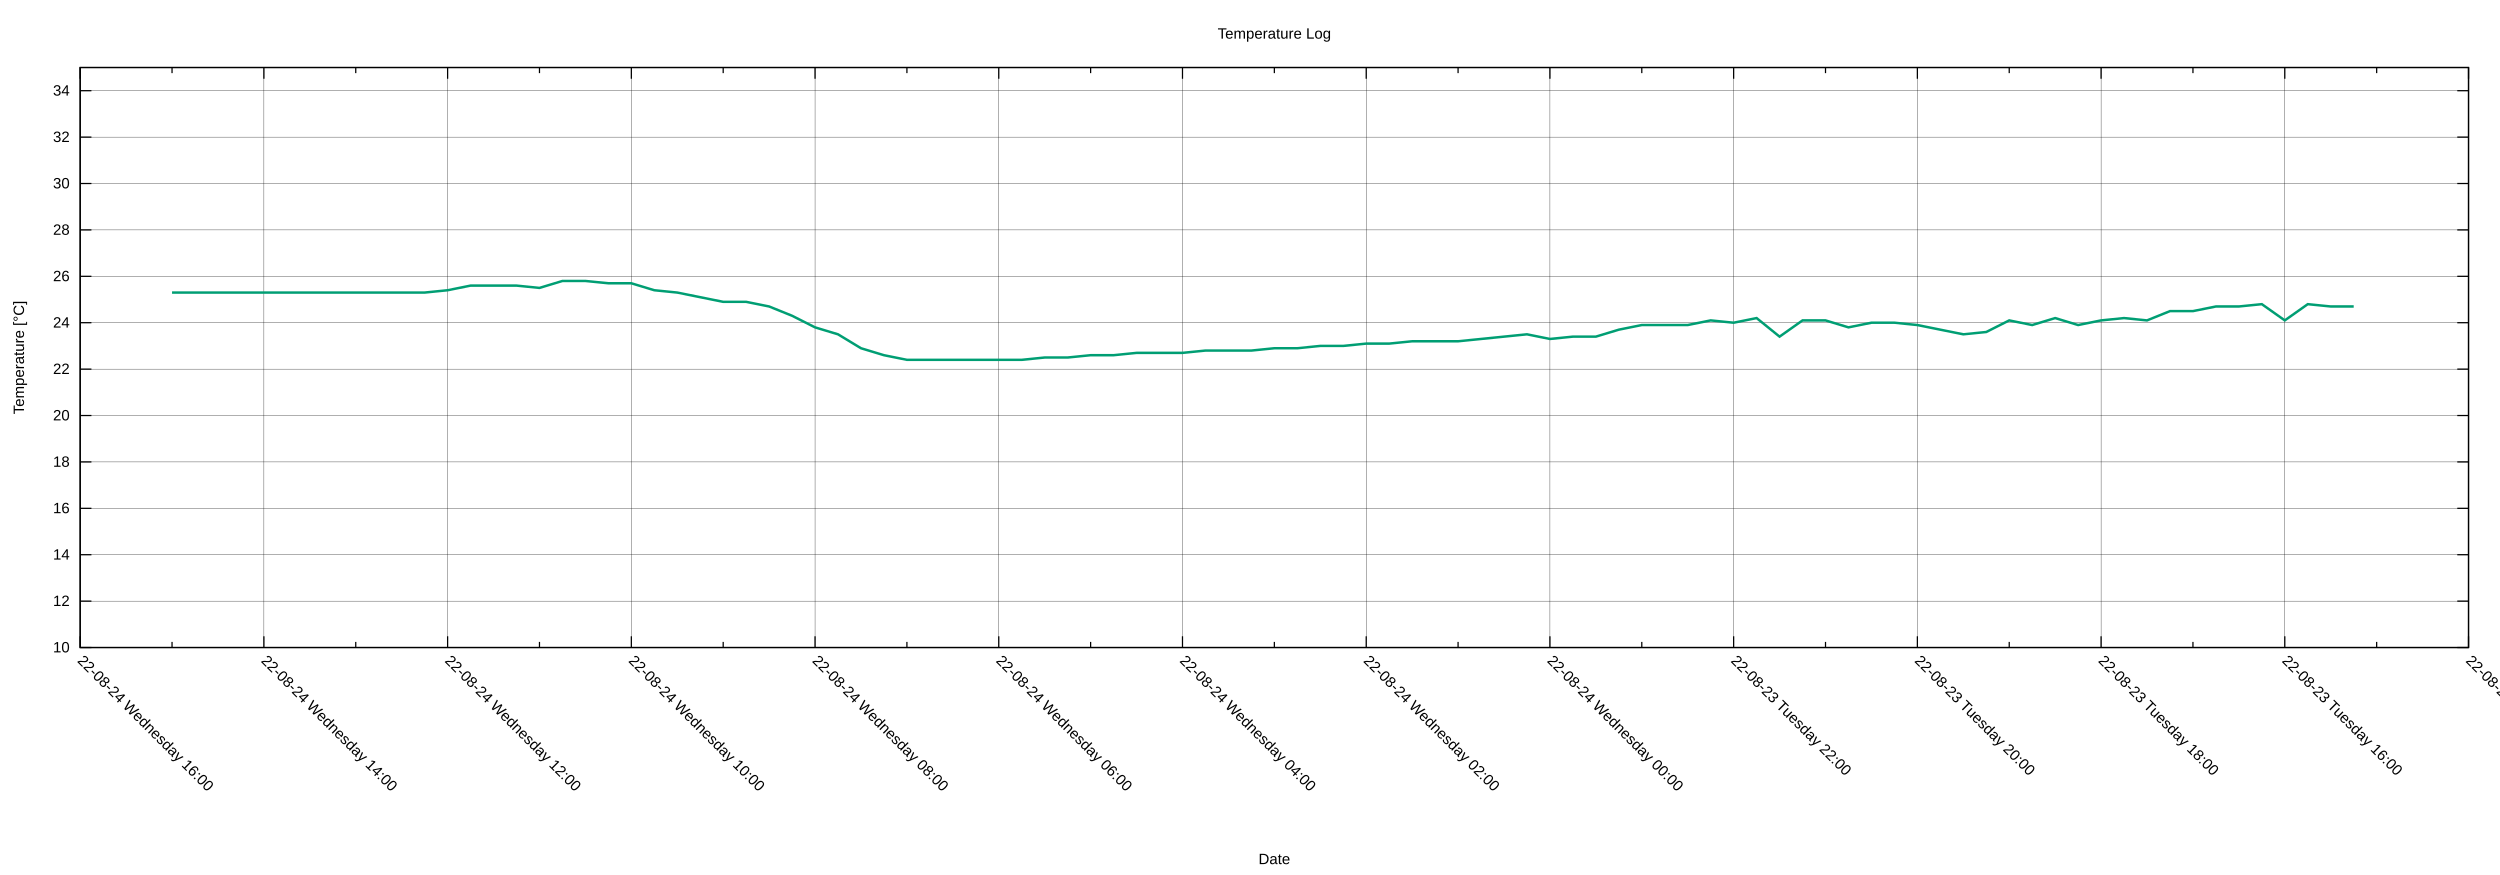
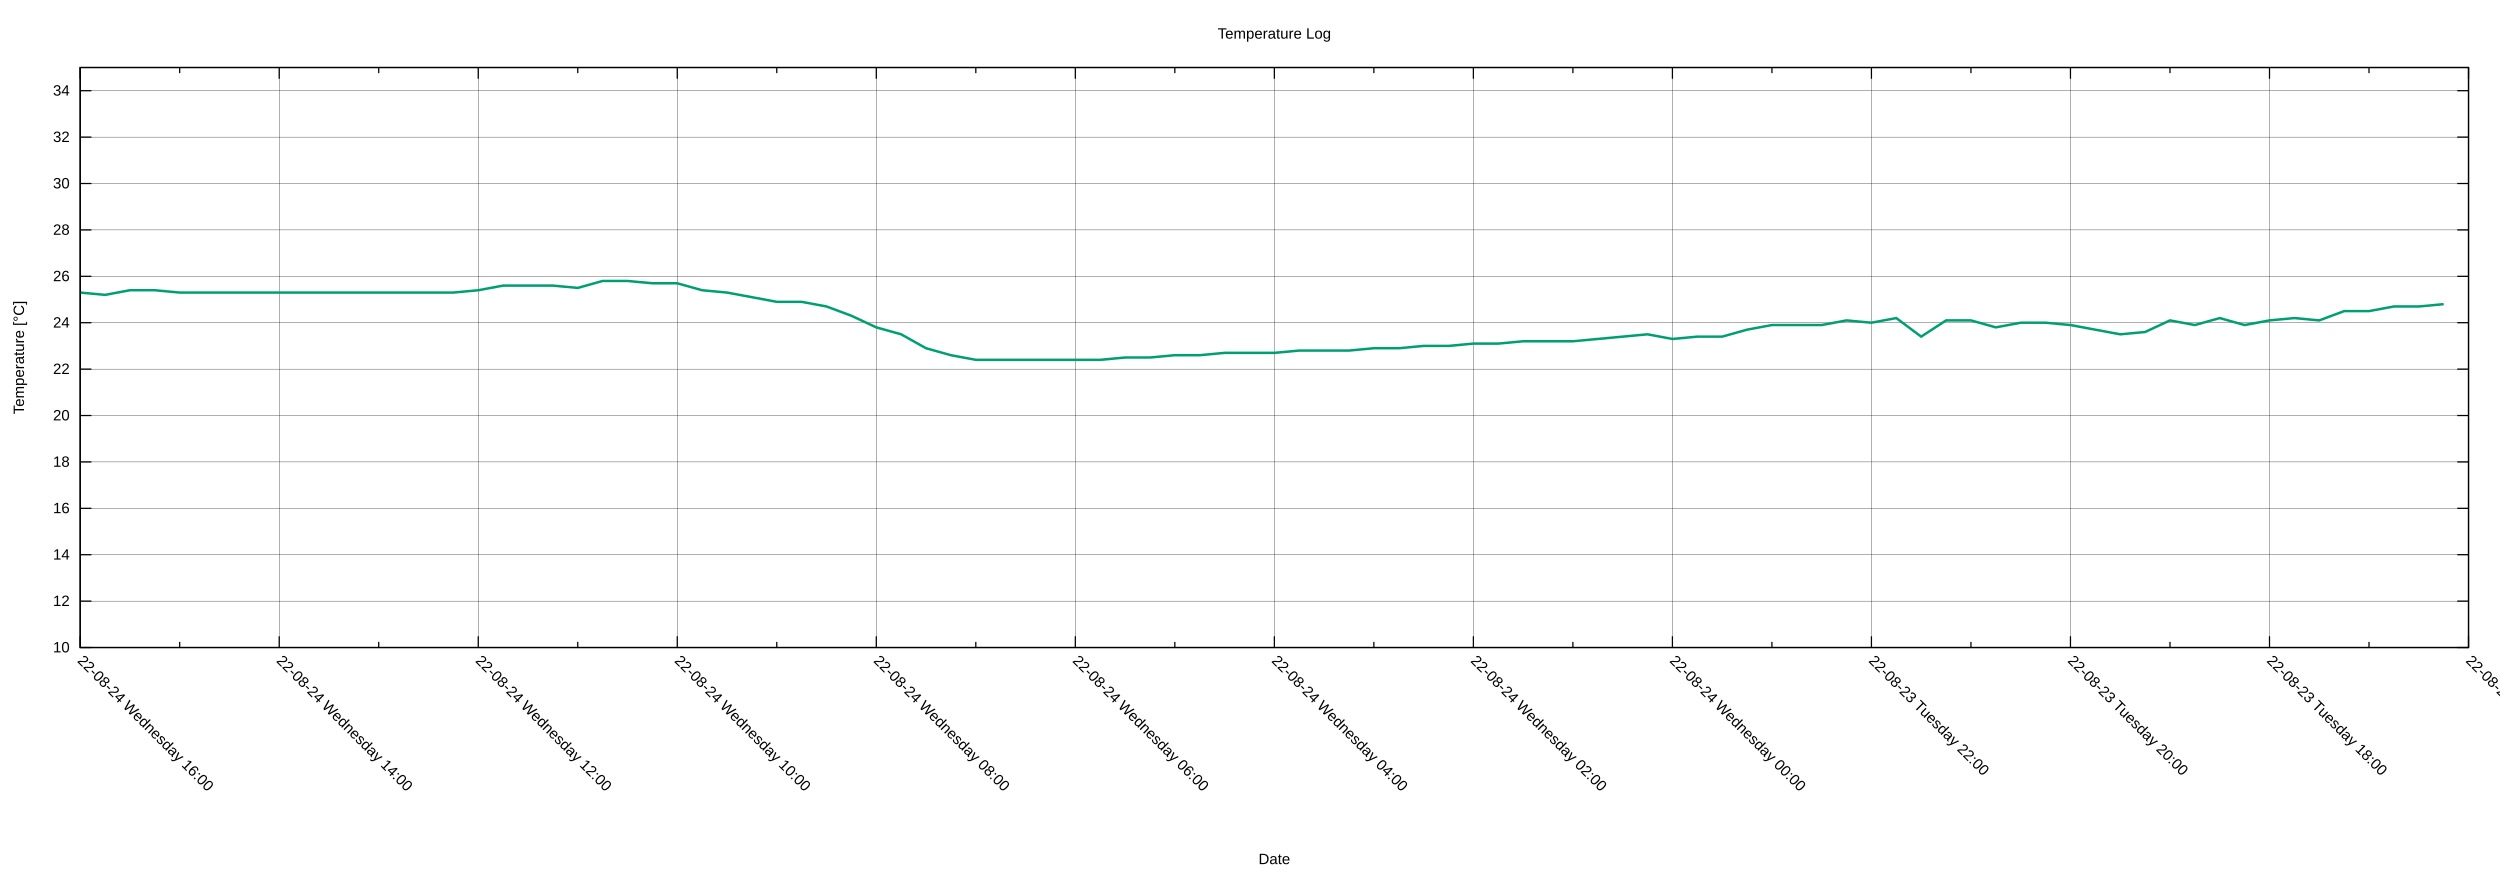
<svg xmlns="http://www.w3.org/2000/svg" xmlns:xlink="http://www.w3.org/1999/xlink" width="2000" height="700" viewBox="0 0 2000 700">
  <g id="gnuplot_canvas">
    <rect x="0" y="0" width="2000" height="700" fill="none" />
    <defs>
      <circle id="gpDot" r="0.5" stroke-width="0.5" stroke="currentColor" />
      <path id="gpPt0" stroke-width="0.222" stroke="currentColor" d="M-1,0 h2 M0,-1 v2" />
      <path id="gpPt1" stroke-width="0.222" stroke="currentColor" d="M-1,-1 L1,1 M1,-1 L-1,1" />
      <path id="gpPt2" stroke-width="0.222" stroke="currentColor" d="M-1,0 L1,0 M0,-1 L0,1 M-1,-1 L1,1 M-1,1 L1,-1" />
      <rect id="gpPt3" stroke-width="0.222" stroke="currentColor" x="-1" y="-1" width="2" height="2" />
      <rect id="gpPt4" stroke-width="0.222" stroke="currentColor" fill="currentColor" x="-1" y="-1" width="2" height="2" />
      <circle id="gpPt5" stroke-width="0.222" stroke="currentColor" cx="0" cy="0" r="1" />
      <use xlink:href="#gpPt5" id="gpPt6" fill="currentColor" stroke="none" />
      <path id="gpPt7" stroke-width="0.222" stroke="currentColor" d="M0,-1.33 L-1.33,0.67 L1.33,0.67 z" />
      <use xlink:href="#gpPt7" id="gpPt8" fill="currentColor" stroke="none" />
      <use xlink:href="#gpPt7" id="gpPt9" stroke="currentColor" transform="rotate(180)" />
      <use xlink:href="#gpPt9" id="gpPt10" fill="currentColor" stroke="none" />
      <use xlink:href="#gpPt3" id="gpPt11" stroke="currentColor" transform="rotate(45)" />
      <use xlink:href="#gpPt11" id="gpPt12" fill="currentColor" stroke="none" />
      <path id="gpPt13" stroke-width="0.222" stroke="currentColor" d="M0,1.330 L1.265,0.411 L0.782,-1.067 L-0.782,-1.076 L-1.265,0.411 z" />
      <use xlink:href="#gpPt13" id="gpPt14" fill="currentColor" stroke="none" />
      <filter id="textbox" filterUnits="objectBoundingBox" x="0" y="0" height="1" width="1">
        <feFlood flood-color="white" flood-opacity="1" result="bgnd" />
        <feComposite in="SourceGraphic" in2="bgnd" operator="atop" />
      </filter>
      <filter id="greybox" filterUnits="objectBoundingBox" x="0" y="0" height="1" width="1">
        <feFlood flood-color="lightgrey" flood-opacity="1" result="grey" />
        <feComposite in="SourceGraphic" in2="grey" operator="atop" />
      </filter>
    </defs>
    <g fill="none" color="white" stroke="currentColor" stroke-width="1.00" stroke-linecap="butt" stroke-linejoin="miter">
</g>
    <g fill="none" color="black" stroke="currentColor" stroke-width="1.00" stroke-linecap="butt" stroke-linejoin="miter">
</g>
    <g fill="none" color="black" stroke="black" stroke-width="0.25" stroke-linecap="butt" stroke-linejoin="miter">
</g>
    <g fill="none" color="black" stroke="currentColor" stroke-width="0.25" stroke-linecap="butt" stroke-linejoin="miter">
      <path stroke="black" class="gridline" d="M64.14,518.02 L1974.82,518.02  " />
    </g>
    <g fill="none" color="black" stroke="black" stroke-width="1.00" stroke-linecap="butt" stroke-linejoin="miter">
</g>
    <g fill="none" color="black" stroke="currentColor" stroke-width="1.00" stroke-linecap="butt" stroke-linejoin="miter">
      <path stroke="black" d="M64.14,518.02 L73.14,518.02 M1974.82,518.02 L1965.82,518.02  " />
      <g transform="translate(55.75,521.92)" stroke="none" fill="black" font-family="Arial" font-size="12.00" text-anchor="end">
        <text>
          <tspan font-family="Arial"> 10</tspan>
        </text>
      </g>
    </g>
    <g fill="none" color="black" stroke="currentColor" stroke-width="1.00" stroke-linecap="butt" stroke-linejoin="miter">
</g>
    <g fill="none" color="black" stroke="black" stroke-width="0.25" stroke-linecap="butt" stroke-linejoin="miter">
</g>
    <g fill="none" color="black" stroke="currentColor" stroke-width="0.25" stroke-linecap="butt" stroke-linejoin="miter">
      <path stroke="black" class="gridline" d="M64.14,480.90 L1974.82,480.90  " />
    </g>
    <g fill="none" color="black" stroke="black" stroke-width="1.00" stroke-linecap="butt" stroke-linejoin="miter">
</g>
    <g fill="none" color="black" stroke="currentColor" stroke-width="1.00" stroke-linecap="butt" stroke-linejoin="miter">
      <path stroke="black" d="M64.14,480.90 L73.14,480.90 M1974.82,480.90 L1965.82,480.90  " />
      <g transform="translate(55.75,484.80)" stroke="none" fill="black" font-family="Arial" font-size="12.00" text-anchor="end">
        <text>
          <tspan font-family="Arial"> 12</tspan>
        </text>
      </g>
    </g>
    <g fill="none" color="black" stroke="currentColor" stroke-width="1.00" stroke-linecap="butt" stroke-linejoin="miter">
</g>
    <g fill="none" color="black" stroke="black" stroke-width="0.25" stroke-linecap="butt" stroke-linejoin="miter">
</g>
    <g fill="none" color="black" stroke="currentColor" stroke-width="0.25" stroke-linecap="butt" stroke-linejoin="miter">
      <path stroke="black" class="gridline" d="M64.14,443.78 L1974.82,443.78  " />
    </g>
    <g fill="none" color="black" stroke="black" stroke-width="1.00" stroke-linecap="butt" stroke-linejoin="miter">
</g>
    <g fill="none" color="black" stroke="currentColor" stroke-width="1.00" stroke-linecap="butt" stroke-linejoin="miter">
      <path stroke="black" d="M64.14,443.78 L73.14,443.78 M1974.82,443.78 L1965.82,443.78  " />
      <g transform="translate(55.75,447.68)" stroke="none" fill="black" font-family="Arial" font-size="12.00" text-anchor="end">
        <text>
          <tspan font-family="Arial"> 14</tspan>
        </text>
      </g>
    </g>
    <g fill="none" color="black" stroke="currentColor" stroke-width="1.00" stroke-linecap="butt" stroke-linejoin="miter">
</g>
    <g fill="none" color="black" stroke="black" stroke-width="0.25" stroke-linecap="butt" stroke-linejoin="miter">
</g>
    <g fill="none" color="black" stroke="currentColor" stroke-width="0.25" stroke-linecap="butt" stroke-linejoin="miter">
      <path stroke="black" class="gridline" d="M64.14,406.66 L1974.82,406.66  " />
    </g>
    <g fill="none" color="black" stroke="black" stroke-width="1.00" stroke-linecap="butt" stroke-linejoin="miter">
</g>
    <g fill="none" color="black" stroke="currentColor" stroke-width="1.00" stroke-linecap="butt" stroke-linejoin="miter">
      <path stroke="black" d="M64.14,406.66 L73.14,406.66 M1974.82,406.66 L1965.82,406.66  " />
      <g transform="translate(55.75,410.56)" stroke="none" fill="black" font-family="Arial" font-size="12.00" text-anchor="end">
        <text>
          <tspan font-family="Arial"> 16</tspan>
        </text>
      </g>
    </g>
    <g fill="none" color="black" stroke="currentColor" stroke-width="1.00" stroke-linecap="butt" stroke-linejoin="miter">
</g>
    <g fill="none" color="black" stroke="black" stroke-width="0.25" stroke-linecap="butt" stroke-linejoin="miter">
</g>
    <g fill="none" color="black" stroke="currentColor" stroke-width="0.25" stroke-linecap="butt" stroke-linejoin="miter">
      <path stroke="black" class="gridline" d="M64.14,369.54 L1974.82,369.54  " />
    </g>
    <g fill="none" color="black" stroke="black" stroke-width="1.00" stroke-linecap="butt" stroke-linejoin="miter">
</g>
    <g fill="none" color="black" stroke="currentColor" stroke-width="1.00" stroke-linecap="butt" stroke-linejoin="miter">
      <path stroke="black" d="M64.14,369.54 L73.14,369.54 M1974.82,369.54 L1965.82,369.54  " />
      <g transform="translate(55.75,373.44)" stroke="none" fill="black" font-family="Arial" font-size="12.00" text-anchor="end">
        <text>
          <tspan font-family="Arial"> 18</tspan>
        </text>
      </g>
    </g>
    <g fill="none" color="black" stroke="currentColor" stroke-width="1.00" stroke-linecap="butt" stroke-linejoin="miter">
</g>
    <g fill="none" color="black" stroke="black" stroke-width="0.25" stroke-linecap="butt" stroke-linejoin="miter">
</g>
    <g fill="none" color="black" stroke="currentColor" stroke-width="0.25" stroke-linecap="butt" stroke-linejoin="miter">
      <path stroke="black" class="gridline" d="M64.14,332.42 L1974.82,332.42  " />
    </g>
    <g fill="none" color="black" stroke="black" stroke-width="1.00" stroke-linecap="butt" stroke-linejoin="miter">
</g>
    <g fill="none" color="black" stroke="currentColor" stroke-width="1.00" stroke-linecap="butt" stroke-linejoin="miter">
      <path stroke="black" d="M64.14,332.42 L73.14,332.42 M1974.82,332.42 L1965.82,332.42  " />
      <g transform="translate(55.75,336.32)" stroke="none" fill="black" font-family="Arial" font-size="12.00" text-anchor="end">
        <text>
          <tspan font-family="Arial"> 20</tspan>
        </text>
      </g>
    </g>
    <g fill="none" color="black" stroke="currentColor" stroke-width="1.00" stroke-linecap="butt" stroke-linejoin="miter">
</g>
    <g fill="none" color="black" stroke="black" stroke-width="0.25" stroke-linecap="butt" stroke-linejoin="miter">
</g>
    <g fill="none" color="black" stroke="currentColor" stroke-width="0.25" stroke-linecap="butt" stroke-linejoin="miter">
      <path stroke="black" class="gridline" d="M64.14,295.30 L1974.82,295.30  " />
    </g>
    <g fill="none" color="black" stroke="black" stroke-width="1.00" stroke-linecap="butt" stroke-linejoin="miter">
</g>
    <g fill="none" color="black" stroke="currentColor" stroke-width="1.00" stroke-linecap="butt" stroke-linejoin="miter">
      <path stroke="black" d="M64.14,295.30 L73.14,295.30 M1974.82,295.30 L1965.82,295.30  " />
      <g transform="translate(55.75,299.20)" stroke="none" fill="black" font-family="Arial" font-size="12.00" text-anchor="end">
        <text>
          <tspan font-family="Arial"> 22</tspan>
        </text>
      </g>
    </g>
    <g fill="none" color="black" stroke="currentColor" stroke-width="1.00" stroke-linecap="butt" stroke-linejoin="miter">
</g>
    <g fill="none" color="black" stroke="black" stroke-width="0.25" stroke-linecap="butt" stroke-linejoin="miter">
</g>
    <g fill="none" color="black" stroke="currentColor" stroke-width="0.25" stroke-linecap="butt" stroke-linejoin="miter">
      <path stroke="black" class="gridline" d="M64.14,258.17 L1974.82,258.17  " />
    </g>
    <g fill="none" color="black" stroke="black" stroke-width="1.00" stroke-linecap="butt" stroke-linejoin="miter">
</g>
    <g fill="none" color="black" stroke="currentColor" stroke-width="1.00" stroke-linecap="butt" stroke-linejoin="miter">
      <path stroke="black" d="M64.14,258.17 L73.14,258.17 M1974.82,258.17 L1965.82,258.17  " />
      <g transform="translate(55.75,262.07)" stroke="none" fill="black" font-family="Arial" font-size="12.00" text-anchor="end">
        <text>
          <tspan font-family="Arial"> 24</tspan>
        </text>
      </g>
    </g>
    <g fill="none" color="black" stroke="currentColor" stroke-width="1.00" stroke-linecap="butt" stroke-linejoin="miter">
</g>
    <g fill="none" color="black" stroke="black" stroke-width="0.25" stroke-linecap="butt" stroke-linejoin="miter">
</g>
    <g fill="none" color="black" stroke="currentColor" stroke-width="0.25" stroke-linecap="butt" stroke-linejoin="miter">
      <path stroke="black" class="gridline" d="M64.14,221.05 L1974.82,221.05  " />
    </g>
    <g fill="none" color="black" stroke="black" stroke-width="1.00" stroke-linecap="butt" stroke-linejoin="miter">
</g>
    <g fill="none" color="black" stroke="currentColor" stroke-width="1.00" stroke-linecap="butt" stroke-linejoin="miter">
      <path stroke="black" d="M64.14,221.05 L73.14,221.05 M1974.82,221.05 L1965.82,221.05  " />
      <g transform="translate(55.75,224.95)" stroke="none" fill="black" font-family="Arial" font-size="12.00" text-anchor="end">
        <text>
          <tspan font-family="Arial"> 26</tspan>
        </text>
      </g>
    </g>
    <g fill="none" color="black" stroke="currentColor" stroke-width="1.00" stroke-linecap="butt" stroke-linejoin="miter">
</g>
    <g fill="none" color="black" stroke="black" stroke-width="0.25" stroke-linecap="butt" stroke-linejoin="miter">
</g>
    <g fill="none" color="black" stroke="currentColor" stroke-width="0.25" stroke-linecap="butt" stroke-linejoin="miter">
      <path stroke="black" class="gridline" d="M64.14,183.93 L1974.82,183.93  " />
    </g>
    <g fill="none" color="black" stroke="black" stroke-width="1.00" stroke-linecap="butt" stroke-linejoin="miter">
</g>
    <g fill="none" color="black" stroke="currentColor" stroke-width="1.00" stroke-linecap="butt" stroke-linejoin="miter">
      <path stroke="black" d="M64.14,183.93 L73.14,183.93 M1974.82,183.93 L1965.82,183.93  " />
      <g transform="translate(55.75,187.83)" stroke="none" fill="black" font-family="Arial" font-size="12.00" text-anchor="end">
        <text>
          <tspan font-family="Arial"> 28</tspan>
        </text>
      </g>
    </g>
    <g fill="none" color="black" stroke="currentColor" stroke-width="1.00" stroke-linecap="butt" stroke-linejoin="miter">
</g>
    <g fill="none" color="black" stroke="black" stroke-width="0.25" stroke-linecap="butt" stroke-linejoin="miter">
</g>
    <g fill="none" color="black" stroke="currentColor" stroke-width="0.25" stroke-linecap="butt" stroke-linejoin="miter">
      <path stroke="black" class="gridline" d="M64.14,146.81 L1974.82,146.81  " />
    </g>
    <g fill="none" color="black" stroke="black" stroke-width="1.00" stroke-linecap="butt" stroke-linejoin="miter">
</g>
    <g fill="none" color="black" stroke="currentColor" stroke-width="1.00" stroke-linecap="butt" stroke-linejoin="miter">
      <path stroke="black" d="M64.14,146.81 L73.14,146.81 M1974.82,146.81 L1965.82,146.81  " />
      <g transform="translate(55.75,150.71)" stroke="none" fill="black" font-family="Arial" font-size="12.00" text-anchor="end">
        <text>
          <tspan font-family="Arial"> 30</tspan>
        </text>
      </g>
    </g>
    <g fill="none" color="black" stroke="currentColor" stroke-width="1.00" stroke-linecap="butt" stroke-linejoin="miter">
</g>
    <g fill="none" color="black" stroke="black" stroke-width="0.25" stroke-linecap="butt" stroke-linejoin="miter">
</g>
    <g fill="none" color="black" stroke="currentColor" stroke-width="0.25" stroke-linecap="butt" stroke-linejoin="miter">
      <path stroke="black" class="gridline" d="M64.14,109.69 L1974.82,109.69  " />
    </g>
    <g fill="none" color="black" stroke="black" stroke-width="1.00" stroke-linecap="butt" stroke-linejoin="miter">
</g>
    <g fill="none" color="black" stroke="currentColor" stroke-width="1.00" stroke-linecap="butt" stroke-linejoin="miter">
      <path stroke="black" d="M64.14,109.69 L73.14,109.69 M1974.82,109.69 L1965.82,109.69  " />
      <g transform="translate(55.75,113.59)" stroke="none" fill="black" font-family="Arial" font-size="12.00" text-anchor="end">
        <text>
          <tspan font-family="Arial"> 32</tspan>
        </text>
      </g>
    </g>
    <g fill="none" color="black" stroke="currentColor" stroke-width="1.00" stroke-linecap="butt" stroke-linejoin="miter">
</g>
    <g fill="none" color="black" stroke="black" stroke-width="0.25" stroke-linecap="butt" stroke-linejoin="miter">
</g>
    <g fill="none" color="black" stroke="currentColor" stroke-width="0.25" stroke-linecap="butt" stroke-linejoin="miter">
      <path stroke="black" class="gridline" d="M64.14,72.57 L1974.82,72.57  " />
    </g>
    <g fill="none" color="black" stroke="black" stroke-width="1.00" stroke-linecap="butt" stroke-linejoin="miter">
</g>
    <g fill="none" color="black" stroke="currentColor" stroke-width="1.00" stroke-linecap="butt" stroke-linejoin="miter">
      <path stroke="black" d="M64.14,72.57 L73.14,72.57 M1974.82,72.57 L1965.82,72.57  " />
      <g transform="translate(55.75,76.47)" stroke="none" fill="black" font-family="Arial" font-size="12.00" text-anchor="end">
        <text>
          <tspan font-family="Arial"> 34</tspan>
        </text>
      </g>
    </g>
    <g fill="none" color="black" stroke="currentColor" stroke-width="1.00" stroke-linecap="butt" stroke-linejoin="miter">
</g>
    <g fill="none" color="black" stroke="black" stroke-width="0.25" stroke-linecap="butt" stroke-linejoin="miter">
</g>
    <g fill="none" color="black" stroke="currentColor" stroke-width="0.25" stroke-linecap="butt" stroke-linejoin="miter">
      <path stroke="black" class="gridline" d="M1974.82,518.02 L1974.82,54.01  " />
    </g>
    <g fill="none" color="black" stroke="black" stroke-width="1.00" stroke-linecap="butt" stroke-linejoin="miter">
</g>
    <g fill="none" color="black" stroke="currentColor" stroke-width="1.00" stroke-linecap="butt" stroke-linejoin="miter">
      <path stroke="black" d="M1974.82,518.02 L1974.82,509.02 M1974.82,54.01 L1974.82,63.01  " />
      <g transform="translate(1972.06,529.17) rotate(45)" stroke="none" fill="black" font-family="Arial" font-size="12.00" text-anchor="start">
        <text>
-           <tspan font-family="Arial">22-08-23 Tuesday 14:00</tspan>
-         </text>
-       </g>
-     </g>
-     <g fill="none" color="black" stroke="currentColor" stroke-width="1.00" stroke-linecap="butt" stroke-linejoin="miter">
-       <path stroke="black" d="M1901.33,518.02 L1901.33,513.52 M1901.33,54.01 L1901.33,58.51  " />
-     </g>
-     <g fill="none" color="black" stroke="black" stroke-width="0.25" stroke-linecap="butt" stroke-linejoin="miter">
- </g>
-     <g fill="none" color="black" stroke="currentColor" stroke-width="0.25" stroke-linecap="butt" stroke-linejoin="miter">
-       <path stroke="black" class="gridline" d="M1827.84,518.02 L1827.84,54.01  " />
-     </g>
-     <g fill="none" color="black" stroke="black" stroke-width="1.00" stroke-linecap="butt" stroke-linejoin="miter">
- </g>
-     <g fill="none" color="black" stroke="currentColor" stroke-width="1.00" stroke-linecap="butt" stroke-linejoin="miter">
-       <path stroke="black" d="M1827.84,518.02 L1827.84,509.02 M1827.84,54.01 L1827.84,63.01  " />
-       <g transform="translate(1825.08,529.17) rotate(45)" stroke="none" fill="black" font-family="Arial" font-size="12.00" text-anchor="start">
-         <text>
          <tspan font-family="Arial">22-08-23 Tuesday 16:00</tspan>
        </text>
      </g>
    </g>
    <g fill="none" color="black" stroke="currentColor" stroke-width="1.00" stroke-linecap="butt" stroke-linejoin="miter">
-       <path stroke="black" d="M1754.36,518.02 L1754.36,513.52 M1754.36,54.01 L1754.36,58.51  " />
-     </g>
-     <g fill="none" color="black" stroke="black" stroke-width="0.25" stroke-linecap="butt" stroke-linejoin="miter">
- </g>
-     <g fill="none" color="black" stroke="currentColor" stroke-width="0.25" stroke-linecap="butt" stroke-linejoin="miter">
-       <path stroke="black" class="gridline" d="M1680.87,518.02 L1680.87,54.01  " />
-     </g>
-     <g fill="none" color="black" stroke="black" stroke-width="1.00" stroke-linecap="butt" stroke-linejoin="miter">
- </g>
-     <g fill="none" color="black" stroke="currentColor" stroke-width="1.00" stroke-linecap="butt" stroke-linejoin="miter">
-       <path stroke="black" d="M1680.87,518.02 L1680.87,509.02 M1680.87,54.01 L1680.87,63.01  " />
-       <g transform="translate(1678.11,529.17) rotate(45)" stroke="none" fill="black" font-family="Arial" font-size="12.00" text-anchor="start">
+       <path stroke="black" d="M1895.21,518.02 L1895.21,513.52 M1895.21,54.01 L1895.21,58.51  " />
+     </g>
+     <g fill="none" color="black" stroke="black" stroke-width="0.25" stroke-linecap="butt" stroke-linejoin="miter">
+ </g>
+     <g fill="none" color="black" stroke="currentColor" stroke-width="0.25" stroke-linecap="butt" stroke-linejoin="miter">
+       <path stroke="black" class="gridline" d="M1815.60,518.02 L1815.60,54.01  " />
+     </g>
+     <g fill="none" color="black" stroke="black" stroke-width="1.00" stroke-linecap="butt" stroke-linejoin="miter">
+ </g>
+     <g fill="none" color="black" stroke="currentColor" stroke-width="1.00" stroke-linecap="butt" stroke-linejoin="miter">
+       <path stroke="black" d="M1815.60,518.02 L1815.60,509.02 M1815.60,54.01 L1815.60,63.01  " />
+       <g transform="translate(1812.84,529.17) rotate(45)" stroke="none" fill="black" font-family="Arial" font-size="12.00" text-anchor="start">
        <text>
          <tspan font-family="Arial">22-08-23 Tuesday 18:00</tspan>
        </text>
      </g>
    </g>
    <g fill="none" color="black" stroke="currentColor" stroke-width="1.00" stroke-linecap="butt" stroke-linejoin="miter">
-       <path stroke="black" d="M1607.38,518.02 L1607.38,513.52 M1607.38,54.01 L1607.38,58.51  " />
-     </g>
-     <g fill="none" color="black" stroke="black" stroke-width="0.25" stroke-linecap="butt" stroke-linejoin="miter">
- </g>
-     <g fill="none" color="black" stroke="currentColor" stroke-width="0.25" stroke-linecap="butt" stroke-linejoin="miter">
-       <path stroke="black" class="gridline" d="M1533.89,518.02 L1533.89,54.01  " />
-     </g>
-     <g fill="none" color="black" stroke="black" stroke-width="1.00" stroke-linecap="butt" stroke-linejoin="miter">
- </g>
-     <g fill="none" color="black" stroke="currentColor" stroke-width="1.00" stroke-linecap="butt" stroke-linejoin="miter">
-       <path stroke="black" d="M1533.89,518.02 L1533.89,509.02 M1533.89,54.01 L1533.89,63.01  " />
-       <g transform="translate(1531.13,529.17) rotate(45)" stroke="none" fill="black" font-family="Arial" font-size="12.00" text-anchor="start">
+       <path stroke="black" d="M1735.99,518.02 L1735.99,513.52 M1735.99,54.01 L1735.99,58.51  " />
+     </g>
+     <g fill="none" color="black" stroke="black" stroke-width="0.25" stroke-linecap="butt" stroke-linejoin="miter">
+ </g>
+     <g fill="none" color="black" stroke="currentColor" stroke-width="0.25" stroke-linecap="butt" stroke-linejoin="miter">
+       <path stroke="black" class="gridline" d="M1656.37,518.02 L1656.37,54.01  " />
+     </g>
+     <g fill="none" color="black" stroke="black" stroke-width="1.00" stroke-linecap="butt" stroke-linejoin="miter">
+ </g>
+     <g fill="none" color="black" stroke="currentColor" stroke-width="1.00" stroke-linecap="butt" stroke-linejoin="miter">
+       <path stroke="black" d="M1656.37,518.02 L1656.37,509.02 M1656.37,54.01 L1656.37,63.01  " />
+       <g transform="translate(1653.61,529.17) rotate(45)" stroke="none" fill="black" font-family="Arial" font-size="12.00" text-anchor="start">
        <text>
          <tspan font-family="Arial">22-08-23 Tuesday 20:00</tspan>
        </text>
      </g>
    </g>
    <g fill="none" color="black" stroke="currentColor" stroke-width="1.00" stroke-linecap="butt" stroke-linejoin="miter">
-       <path stroke="black" d="M1460.41,518.02 L1460.41,513.52 M1460.41,54.01 L1460.41,58.51  " />
-     </g>
-     <g fill="none" color="black" stroke="black" stroke-width="0.25" stroke-linecap="butt" stroke-linejoin="miter">
- </g>
-     <g fill="none" color="black" stroke="currentColor" stroke-width="0.25" stroke-linecap="butt" stroke-linejoin="miter">
-       <path stroke="black" class="gridline" d="M1386.92,518.02 L1386.92,54.01  " />
-     </g>
-     <g fill="none" color="black" stroke="black" stroke-width="1.00" stroke-linecap="butt" stroke-linejoin="miter">
- </g>
-     <g fill="none" color="black" stroke="currentColor" stroke-width="1.00" stroke-linecap="butt" stroke-linejoin="miter">
-       <path stroke="black" d="M1386.92,518.02 L1386.92,509.02 M1386.92,54.01 L1386.92,63.01  " />
-       <g transform="translate(1384.16,529.17) rotate(45)" stroke="none" fill="black" font-family="Arial" font-size="12.00" text-anchor="start">
+       <path stroke="black" d="M1576.76,518.02 L1576.76,513.52 M1576.76,54.01 L1576.76,58.51  " />
+     </g>
+     <g fill="none" color="black" stroke="black" stroke-width="0.25" stroke-linecap="butt" stroke-linejoin="miter">
+ </g>
+     <g fill="none" color="black" stroke="currentColor" stroke-width="0.25" stroke-linecap="butt" stroke-linejoin="miter">
+       <path stroke="black" class="gridline" d="M1497.15,518.02 L1497.15,54.01  " />
+     </g>
+     <g fill="none" color="black" stroke="black" stroke-width="1.00" stroke-linecap="butt" stroke-linejoin="miter">
+ </g>
+     <g fill="none" color="black" stroke="currentColor" stroke-width="1.00" stroke-linecap="butt" stroke-linejoin="miter">
+       <path stroke="black" d="M1497.15,518.02 L1497.15,509.02 M1497.15,54.01 L1497.15,63.01  " />
+       <g transform="translate(1494.39,529.17) rotate(45)" stroke="none" fill="black" font-family="Arial" font-size="12.00" text-anchor="start">
        <text>
          <tspan font-family="Arial">22-08-23 Tuesday 22:00</tspan>
        </text>
      </g>
    </g>
    <g fill="none" color="black" stroke="currentColor" stroke-width="1.00" stroke-linecap="butt" stroke-linejoin="miter">
-       <path stroke="black" d="M1313.43,518.02 L1313.43,513.52 M1313.43,54.01 L1313.43,58.51  " />
-     </g>
-     <g fill="none" color="black" stroke="black" stroke-width="0.25" stroke-linecap="butt" stroke-linejoin="miter">
- </g>
-     <g fill="none" color="black" stroke="currentColor" stroke-width="0.25" stroke-linecap="butt" stroke-linejoin="miter">
-       <path stroke="black" class="gridline" d="M1239.94,518.02 L1239.94,54.01  " />
-     </g>
-     <g fill="none" color="black" stroke="black" stroke-width="1.00" stroke-linecap="butt" stroke-linejoin="miter">
- </g>
-     <g fill="none" color="black" stroke="currentColor" stroke-width="1.00" stroke-linecap="butt" stroke-linejoin="miter">
-       <path stroke="black" d="M1239.94,518.02 L1239.94,509.02 M1239.94,54.01 L1239.94,63.01  " />
-       <g transform="translate(1237.18,529.17) rotate(45)" stroke="none" fill="black" font-family="Arial" font-size="12.00" text-anchor="start">
+       <path stroke="black" d="M1417.54,518.02 L1417.54,513.52 M1417.54,54.01 L1417.54,58.51  " />
+     </g>
+     <g fill="none" color="black" stroke="black" stroke-width="0.25" stroke-linecap="butt" stroke-linejoin="miter">
+ </g>
+     <g fill="none" color="black" stroke="currentColor" stroke-width="0.25" stroke-linecap="butt" stroke-linejoin="miter">
+       <path stroke="black" class="gridline" d="M1337.93,518.02 L1337.93,54.01  " />
+     </g>
+     <g fill="none" color="black" stroke="black" stroke-width="1.00" stroke-linecap="butt" stroke-linejoin="miter">
+ </g>
+     <g fill="none" color="black" stroke="currentColor" stroke-width="1.00" stroke-linecap="butt" stroke-linejoin="miter">
+       <path stroke="black" d="M1337.93,518.02 L1337.93,509.02 M1337.93,54.01 L1337.93,63.01  " />
+       <g transform="translate(1335.17,529.17) rotate(45)" stroke="none" fill="black" font-family="Arial" font-size="12.00" text-anchor="start">
        <text>
          <tspan font-family="Arial">22-08-24 Wednesday 00:00</tspan>
        </text>
      </g>
    </g>
    <g fill="none" color="black" stroke="currentColor" stroke-width="1.00" stroke-linecap="butt" stroke-linejoin="miter">
-       <path stroke="black" d="M1166.46,518.02 L1166.46,513.52 M1166.46,54.01 L1166.46,58.51  " />
-     </g>
-     <g fill="none" color="black" stroke="black" stroke-width="0.25" stroke-linecap="butt" stroke-linejoin="miter">
- </g>
-     <g fill="none" color="black" stroke="currentColor" stroke-width="0.25" stroke-linecap="butt" stroke-linejoin="miter">
-       <path stroke="black" class="gridline" d="M1092.97,518.02 L1092.97,54.01  " />
-     </g>
-     <g fill="none" color="black" stroke="black" stroke-width="1.00" stroke-linecap="butt" stroke-linejoin="miter">
- </g>
-     <g fill="none" color="black" stroke="currentColor" stroke-width="1.00" stroke-linecap="butt" stroke-linejoin="miter">
-       <path stroke="black" d="M1092.97,518.02 L1092.97,509.02 M1092.97,54.01 L1092.97,63.01  " />
-       <g transform="translate(1090.21,529.17) rotate(45)" stroke="none" fill="black" font-family="Arial" font-size="12.00" text-anchor="start">
+       <path stroke="black" d="M1258.32,518.02 L1258.32,513.52 M1258.32,54.01 L1258.32,58.51  " />
+     </g>
+     <g fill="none" color="black" stroke="black" stroke-width="0.25" stroke-linecap="butt" stroke-linejoin="miter">
+ </g>
+     <g fill="none" color="black" stroke="currentColor" stroke-width="0.25" stroke-linecap="butt" stroke-linejoin="miter">
+       <path stroke="black" class="gridline" d="M1178.70,518.02 L1178.70,54.01  " />
+     </g>
+     <g fill="none" color="black" stroke="black" stroke-width="1.00" stroke-linecap="butt" stroke-linejoin="miter">
+ </g>
+     <g fill="none" color="black" stroke="currentColor" stroke-width="1.00" stroke-linecap="butt" stroke-linejoin="miter">
+       <path stroke="black" d="M1178.70,518.02 L1178.70,509.02 M1178.70,54.01 L1178.70,63.01  " />
+       <g transform="translate(1175.94,529.17) rotate(45)" stroke="none" fill="black" font-family="Arial" font-size="12.00" text-anchor="start">
        <text>
          <tspan font-family="Arial">22-08-24 Wednesday 02:00</tspan>
        </text>
      </g>
    </g>
    <g fill="none" color="black" stroke="currentColor" stroke-width="1.00" stroke-linecap="butt" stroke-linejoin="miter">
-       <path stroke="black" d="M1019.48,518.02 L1019.48,513.52 M1019.48,54.01 L1019.48,58.51  " />
-     </g>
-     <g fill="none" color="black" stroke="black" stroke-width="0.25" stroke-linecap="butt" stroke-linejoin="miter">
- </g>
-     <g fill="none" color="black" stroke="currentColor" stroke-width="0.25" stroke-linecap="butt" stroke-linejoin="miter">
-       <path stroke="black" class="gridline" d="M945.99,518.02 L945.99,54.01  " />
-     </g>
-     <g fill="none" color="black" stroke="black" stroke-width="1.00" stroke-linecap="butt" stroke-linejoin="miter">
- </g>
-     <g fill="none" color="black" stroke="currentColor" stroke-width="1.00" stroke-linecap="butt" stroke-linejoin="miter">
-       <path stroke="black" d="M945.99,518.02 L945.99,509.02 M945.99,54.01 L945.99,63.01  " />
-       <g transform="translate(943.23,529.17) rotate(45)" stroke="none" fill="black" font-family="Arial" font-size="12.00" text-anchor="start">
+       <path stroke="black" d="M1099.09,518.02 L1099.09,513.52 M1099.09,54.01 L1099.09,58.51  " />
+     </g>
+     <g fill="none" color="black" stroke="black" stroke-width="0.25" stroke-linecap="butt" stroke-linejoin="miter">
+ </g>
+     <g fill="none" color="black" stroke="currentColor" stroke-width="0.25" stroke-linecap="butt" stroke-linejoin="miter">
+       <path stroke="black" class="gridline" d="M1019.48,518.02 L1019.48,54.01  " />
+     </g>
+     <g fill="none" color="black" stroke="black" stroke-width="1.00" stroke-linecap="butt" stroke-linejoin="miter">
+ </g>
+     <g fill="none" color="black" stroke="currentColor" stroke-width="1.00" stroke-linecap="butt" stroke-linejoin="miter">
+       <path stroke="black" d="M1019.48,518.02 L1019.48,509.02 M1019.48,54.01 L1019.48,63.01  " />
+       <g transform="translate(1016.72,529.17) rotate(45)" stroke="none" fill="black" font-family="Arial" font-size="12.00" text-anchor="start">
        <text>
          <tspan font-family="Arial">22-08-24 Wednesday 04:00</tspan>
        </text>
      </g>
    </g>
    <g fill="none" color="black" stroke="currentColor" stroke-width="1.00" stroke-linecap="butt" stroke-linejoin="miter">
-       <path stroke="black" d="M872.50,518.02 L872.50,513.52 M872.50,54.01 L872.50,58.51  " />
-     </g>
-     <g fill="none" color="black" stroke="black" stroke-width="0.25" stroke-linecap="butt" stroke-linejoin="miter">
- </g>
-     <g fill="none" color="black" stroke="currentColor" stroke-width="0.25" stroke-linecap="butt" stroke-linejoin="miter">
-       <path stroke="black" class="gridline" d="M799.02,518.02 L799.02,54.01  " />
-     </g>
-     <g fill="none" color="black" stroke="black" stroke-width="1.00" stroke-linecap="butt" stroke-linejoin="miter">
- </g>
-     <g fill="none" color="black" stroke="currentColor" stroke-width="1.00" stroke-linecap="butt" stroke-linejoin="miter">
-       <path stroke="black" d="M799.02,518.02 L799.02,509.02 M799.02,54.01 L799.02,63.01  " />
-       <g transform="translate(796.26,529.17) rotate(45)" stroke="none" fill="black" font-family="Arial" font-size="12.00" text-anchor="start">
+       <path stroke="black" d="M939.87,518.02 L939.87,513.52 M939.87,54.01 L939.87,58.51  " />
+     </g>
+     <g fill="none" color="black" stroke="black" stroke-width="0.25" stroke-linecap="butt" stroke-linejoin="miter">
+ </g>
+     <g fill="none" color="black" stroke="currentColor" stroke-width="0.25" stroke-linecap="butt" stroke-linejoin="miter">
+       <path stroke="black" class="gridline" d="M860.26,518.02 L860.26,54.01  " />
+     </g>
+     <g fill="none" color="black" stroke="black" stroke-width="1.00" stroke-linecap="butt" stroke-linejoin="miter">
+ </g>
+     <g fill="none" color="black" stroke="currentColor" stroke-width="1.00" stroke-linecap="butt" stroke-linejoin="miter">
+       <path stroke="black" d="M860.26,518.02 L860.26,509.02 M860.26,54.01 L860.26,63.01  " />
+       <g transform="translate(857.50,529.17) rotate(45)" stroke="none" fill="black" font-family="Arial" font-size="12.00" text-anchor="start">
        <text>
          <tspan font-family="Arial">22-08-24 Wednesday 06:00</tspan>
        </text>
      </g>
    </g>
    <g fill="none" color="black" stroke="currentColor" stroke-width="1.00" stroke-linecap="butt" stroke-linejoin="miter">
-       <path stroke="black" d="M725.53,518.02 L725.53,513.52 M725.53,54.01 L725.53,58.51  " />
-     </g>
-     <g fill="none" color="black" stroke="black" stroke-width="0.25" stroke-linecap="butt" stroke-linejoin="miter">
- </g>
-     <g fill="none" color="black" stroke="currentColor" stroke-width="0.25" stroke-linecap="butt" stroke-linejoin="miter">
-       <path stroke="black" class="gridline" d="M652.04,518.02 L652.04,54.01  " />
-     </g>
-     <g fill="none" color="black" stroke="black" stroke-width="1.00" stroke-linecap="butt" stroke-linejoin="miter">
- </g>
-     <g fill="none" color="black" stroke="currentColor" stroke-width="1.00" stroke-linecap="butt" stroke-linejoin="miter">
-       <path stroke="black" d="M652.04,518.02 L652.04,509.02 M652.04,54.01 L652.04,63.01  " />
-       <g transform="translate(649.28,529.17) rotate(45)" stroke="none" fill="black" font-family="Arial" font-size="12.00" text-anchor="start">
+       <path stroke="black" d="M780.65,518.02 L780.65,513.52 M780.65,54.01 L780.65,58.51  " />
+     </g>
+     <g fill="none" color="black" stroke="black" stroke-width="0.25" stroke-linecap="butt" stroke-linejoin="miter">
+ </g>
+     <g fill="none" color="black" stroke="currentColor" stroke-width="0.25" stroke-linecap="butt" stroke-linejoin="miter">
+       <path stroke="black" class="gridline" d="M701.03,518.02 L701.03,54.01  " />
+     </g>
+     <g fill="none" color="black" stroke="black" stroke-width="1.00" stroke-linecap="butt" stroke-linejoin="miter">
+ </g>
+     <g fill="none" color="black" stroke="currentColor" stroke-width="1.00" stroke-linecap="butt" stroke-linejoin="miter">
+       <path stroke="black" d="M701.03,518.02 L701.03,509.02 M701.03,54.01 L701.03,63.01  " />
+       <g transform="translate(698.27,529.17) rotate(45)" stroke="none" fill="black" font-family="Arial" font-size="12.00" text-anchor="start">
        <text>
          <tspan font-family="Arial">22-08-24 Wednesday 08:00</tspan>
        </text>
      </g>
    </g>
    <g fill="none" color="black" stroke="currentColor" stroke-width="1.00" stroke-linecap="butt" stroke-linejoin="miter">
-       <path stroke="black" d="M578.55,518.02 L578.55,513.52 M578.55,54.01 L578.55,58.51  " />
-     </g>
-     <g fill="none" color="black" stroke="black" stroke-width="0.25" stroke-linecap="butt" stroke-linejoin="miter">
- </g>
-     <g fill="none" color="black" stroke="currentColor" stroke-width="0.25" stroke-linecap="butt" stroke-linejoin="miter">
-       <path stroke="black" class="gridline" d="M505.07,518.02 L505.07,54.01  " />
-     </g>
-     <g fill="none" color="black" stroke="black" stroke-width="1.00" stroke-linecap="butt" stroke-linejoin="miter">
- </g>
-     <g fill="none" color="black" stroke="currentColor" stroke-width="1.00" stroke-linecap="butt" stroke-linejoin="miter">
-       <path stroke="black" d="M505.07,518.02 L505.07,509.02 M505.07,54.01 L505.07,63.01  " />
-       <g transform="translate(502.31,529.17) rotate(45)" stroke="none" fill="black" font-family="Arial" font-size="12.00" text-anchor="start">
+       <path stroke="black" d="M621.42,518.02 L621.42,513.52 M621.42,54.01 L621.42,58.51  " />
+     </g>
+     <g fill="none" color="black" stroke="black" stroke-width="0.25" stroke-linecap="butt" stroke-linejoin="miter">
+ </g>
+     <g fill="none" color="black" stroke="currentColor" stroke-width="0.25" stroke-linecap="butt" stroke-linejoin="miter">
+       <path stroke="black" class="gridline" d="M541.81,518.02 L541.81,54.01  " />
+     </g>
+     <g fill="none" color="black" stroke="black" stroke-width="1.00" stroke-linecap="butt" stroke-linejoin="miter">
+ </g>
+     <g fill="none" color="black" stroke="currentColor" stroke-width="1.00" stroke-linecap="butt" stroke-linejoin="miter">
+       <path stroke="black" d="M541.81,518.02 L541.81,509.02 M541.81,54.01 L541.81,63.01  " />
+       <g transform="translate(539.05,529.17) rotate(45)" stroke="none" fill="black" font-family="Arial" font-size="12.00" text-anchor="start">
        <text>
          <tspan font-family="Arial">22-08-24 Wednesday 10:00</tspan>
        </text>
      </g>
    </g>
    <g fill="none" color="black" stroke="currentColor" stroke-width="1.00" stroke-linecap="butt" stroke-linejoin="miter">
-       <path stroke="black" d="M431.58,518.02 L431.58,513.52 M431.58,54.01 L431.58,58.51  " />
-     </g>
-     <g fill="none" color="black" stroke="black" stroke-width="0.25" stroke-linecap="butt" stroke-linejoin="miter">
- </g>
-     <g fill="none" color="black" stroke="currentColor" stroke-width="0.25" stroke-linecap="butt" stroke-linejoin="miter">
-       <path stroke="black" class="gridline" d="M358.09,518.02 L358.09,54.01  " />
-     </g>
-     <g fill="none" color="black" stroke="black" stroke-width="1.00" stroke-linecap="butt" stroke-linejoin="miter">
- </g>
-     <g fill="none" color="black" stroke="currentColor" stroke-width="1.00" stroke-linecap="butt" stroke-linejoin="miter">
-       <path stroke="black" d="M358.09,518.02 L358.09,509.02 M358.09,54.01 L358.09,63.01  " />
-       <g transform="translate(355.33,529.17) rotate(45)" stroke="none" fill="black" font-family="Arial" font-size="12.00" text-anchor="start">
+       <path stroke="black" d="M462.20,518.02 L462.20,513.52 M462.20,54.01 L462.20,58.51  " />
+     </g>
+     <g fill="none" color="black" stroke="black" stroke-width="0.25" stroke-linecap="butt" stroke-linejoin="miter">
+ </g>
+     <g fill="none" color="black" stroke="currentColor" stroke-width="0.25" stroke-linecap="butt" stroke-linejoin="miter">
+       <path stroke="black" class="gridline" d="M382.59,518.02 L382.59,54.01  " />
+     </g>
+     <g fill="none" color="black" stroke="black" stroke-width="1.00" stroke-linecap="butt" stroke-linejoin="miter">
+ </g>
+     <g fill="none" color="black" stroke="currentColor" stroke-width="1.00" stroke-linecap="butt" stroke-linejoin="miter">
+       <path stroke="black" d="M382.59,518.02 L382.59,509.02 M382.59,54.01 L382.59,63.01  " />
+       <g transform="translate(379.83,529.17) rotate(45)" stroke="none" fill="black" font-family="Arial" font-size="12.00" text-anchor="start">
        <text>
          <tspan font-family="Arial">22-08-24 Wednesday 12:00</tspan>
        </text>
      </g>
    </g>
    <g fill="none" color="black" stroke="currentColor" stroke-width="1.00" stroke-linecap="butt" stroke-linejoin="miter">
-       <path stroke="black" d="M284.60,518.02 L284.60,513.52 M284.60,54.01 L284.60,58.51  " />
-     </g>
-     <g fill="none" color="black" stroke="black" stroke-width="0.25" stroke-linecap="butt" stroke-linejoin="miter">
- </g>
-     <g fill="none" color="black" stroke="currentColor" stroke-width="0.25" stroke-linecap="butt" stroke-linejoin="miter">
-       <path stroke="black" class="gridline" d="M211.12,518.02 L211.12,54.01  " />
-     </g>
-     <g fill="none" color="black" stroke="black" stroke-width="1.00" stroke-linecap="butt" stroke-linejoin="miter">
- </g>
-     <g fill="none" color="black" stroke="currentColor" stroke-width="1.00" stroke-linecap="butt" stroke-linejoin="miter">
-       <path stroke="black" d="M211.12,518.02 L211.12,509.02 M211.12,54.01 L211.12,63.01  " />
-       <g transform="translate(208.36,529.17) rotate(45)" stroke="none" fill="black" font-family="Arial" font-size="12.00" text-anchor="start">
+       <path stroke="black" d="M302.98,518.02 L302.98,513.52 M302.98,54.01 L302.98,58.51  " />
+     </g>
+     <g fill="none" color="black" stroke="black" stroke-width="0.25" stroke-linecap="butt" stroke-linejoin="miter">
+ </g>
+     <g fill="none" color="black" stroke="currentColor" stroke-width="0.25" stroke-linecap="butt" stroke-linejoin="miter">
+       <path stroke="black" class="gridline" d="M223.36,518.02 L223.36,54.01  " />
+     </g>
+     <g fill="none" color="black" stroke="black" stroke-width="1.00" stroke-linecap="butt" stroke-linejoin="miter">
+ </g>
+     <g fill="none" color="black" stroke="currentColor" stroke-width="1.00" stroke-linecap="butt" stroke-linejoin="miter">
+       <path stroke="black" d="M223.36,518.02 L223.36,509.02 M223.36,54.01 L223.36,63.01  " />
+       <g transform="translate(220.60,529.17) rotate(45)" stroke="none" fill="black" font-family="Arial" font-size="12.00" text-anchor="start">
        <text>
          <tspan font-family="Arial">22-08-24 Wednesday 14:00</tspan>
        </text>
      </g>
    </g>
    <g fill="none" color="black" stroke="currentColor" stroke-width="1.00" stroke-linecap="butt" stroke-linejoin="miter">
-       <path stroke="black" d="M137.63,518.02 L137.63,513.52 M137.63,54.01 L137.63,58.51  " />
+       <path stroke="black" d="M143.75,518.02 L143.75,513.52 M143.75,54.01 L143.75,58.51  " />
    </g>
    <g fill="none" color="black" stroke="black" stroke-width="0.25" stroke-linecap="butt" stroke-linejoin="miter">
</g>
    <g fill="none" color="black" stroke="currentColor" stroke-width="0.25" stroke-linecap="butt" stroke-linejoin="miter">
      <path stroke="black" class="gridline" d="M64.14,518.02 L64.14,54.01  " />
    </g>
    <g fill="none" color="black" stroke="black" stroke-width="1.00" stroke-linecap="butt" stroke-linejoin="miter">
</g>
    <g fill="none" color="black" stroke="currentColor" stroke-width="1.00" stroke-linecap="butt" stroke-linejoin="miter">
      <path stroke="black" d="M64.14,518.02 L64.14,509.02 M64.14,54.01 L64.14,63.01  " />
      <g transform="translate(61.38,529.17) rotate(45)" stroke="none" fill="black" font-family="Arial" font-size="12.00" text-anchor="start">
        <text>
          <tspan font-family="Arial">22-08-24 Wednesday 16:00</tspan>
        </text>
      </g>
    </g>
    <g fill="none" color="black" stroke="currentColor" stroke-width="1.00" stroke-linecap="butt" stroke-linejoin="miter">
</g>
    <g fill="none" color="black" stroke="currentColor" stroke-width="1.00" stroke-linecap="butt" stroke-linejoin="miter">
      <path stroke="black" d="M64.14,54.01 L64.14,518.02 L1974.82,518.02 L1974.82,54.01 L64.14,54.01 Z  " />
    </g>
    <g fill="none" color="black" stroke="currentColor" stroke-width="1.00" stroke-linecap="butt" stroke-linejoin="miter">
      <g transform="translate(19.18,286.02) rotate(270)" stroke="none" fill="black" font-family="Arial" font-size="12.00" text-anchor="middle">
        <text>
          <tspan font-family="Arial">Temperature [°C]</tspan>
        </text>
      </g>
    </g>
    <g fill="none" color="black" stroke="currentColor" stroke-width="1.00" stroke-linecap="butt" stroke-linejoin="miter">
      <g transform="translate(1019.48,691.30)" stroke="none" fill="black" font-family="Arial" font-size="12.00" text-anchor="middle">
        <text>
          <tspan font-family="Arial">Date</tspan>
        </text>
      </g>
    </g>
    <g fill="none" color="black" stroke="currentColor" stroke-width="1.00" stroke-linecap="butt" stroke-linejoin="miter">
</g>
    <g id="gnuplot_plot_1">
      <g fill="none" color="white" stroke="currentColor" stroke-width="2.00" stroke-linecap="butt" stroke-linejoin="miter">
</g>
      <g fill="none" color="black" stroke="currentColor" stroke-width="2.00" stroke-linecap="butt" stroke-linejoin="miter">
-         <path stroke="rgb(  0, 158, 115)" d="M137.63,234.05 L156.00,234.05 L174.37,234.05 L192.74,234.05 L211.12,234.05 L229.49,234.05 L247.86,234.05 L266.23,234.05   L284.60,234.05 L302.98,234.05 L321.35,234.05 L339.72,234.05 L358.09,232.19 L376.46,228.48 L394.83,228.48 L413.21,228.48   L431.58,230.33 L449.95,224.77 L468.32,224.77 L486.69,226.62 L505.07,226.62 L523.44,232.19 L541.81,234.05 L560.18,237.76   L578.55,241.47 L596.93,241.47 L615.30,245.18 L633.67,252.61 L652.04,261.89 L670.41,267.45 L688.79,278.59 L707.16,284.16   L725.53,287.87 L743.90,287.87 L762.27,287.87 L780.65,287.87 L799.02,287.87 L817.39,287.87 L835.76,286.01 L854.13,286.01   L872.50,284.16 L890.88,284.16 L909.25,282.30 L927.62,282.30 L945.99,282.30 L964.36,280.45 L982.74,280.45 L1001.11,280.45   L1019.48,278.59 L1037.85,278.59 L1056.22,276.73 L1074.60,276.73 L1092.97,274.88 L1111.34,274.88 L1129.71,273.02 L1148.08,273.02   L1166.46,273.02 L1184.83,271.17 L1203.20,269.31 L1221.57,267.45 L1239.94,271.17 L1258.32,269.31 L1276.69,269.31 L1295.06,263.74   L1313.43,260.03 L1331.80,260.03 L1350.17,260.03 L1368.55,256.32 L1386.92,258.17 L1405.29,254.46 L1423.66,269.31 L1442.03,256.32   L1460.41,256.32 L1478.78,261.89 L1497.15,258.17 L1515.52,258.17 L1533.89,260.03 L1552.27,263.74 L1570.64,267.45 L1589.01,265.60   L1607.38,256.32 L1625.75,260.03 L1644.13,254.46 L1662.50,260.03 L1680.87,256.32 L1699.24,254.46 L1717.61,256.32 L1735.99,248.89   L1754.36,248.89 L1772.73,245.18 L1791.10,245.18 L1809.47,243.33 L1827.84,256.32 L1846.22,243.33 L1864.59,245.18 L1882.96,245.18    " />
+         <path stroke="rgb(  0, 158, 115)" d="M64.14,234.05 L84.04,235.90 L103.95,232.19 L123.85,232.19 L143.75,234.05 L163.65,234.05 L183.56,234.05 L203.46,234.05   L223.36,234.05 L243.27,234.05 L263.17,234.05 L283.07,234.05 L302.98,234.05 L322.88,234.05 L342.78,234.05 L362.68,234.05   L382.59,232.19 L402.49,228.48 L422.39,228.48 L442.30,228.48 L462.20,230.33 L482.10,224.77 L502.00,224.77 L521.91,226.62   L541.81,226.62 L561.71,232.19 L581.62,234.05 L601.52,237.76 L621.42,241.47 L641.32,241.47 L661.23,245.18 L681.13,252.61   L701.03,261.89 L720.94,267.45 L740.84,278.59 L760.74,284.16 L780.65,287.87 L800.55,287.87 L820.45,287.87 L840.35,287.87   L860.26,287.87 L880.16,287.87 L900.06,286.01 L919.97,286.01 L939.87,284.16 L959.77,284.16 L979.67,282.30 L999.58,282.30   L1019.48,282.30 L1039.38,280.45 L1059.29,280.45 L1079.19,280.45 L1099.09,278.59 L1118.99,278.59 L1138.90,276.73 L1158.80,276.73   L1178.70,274.88 L1198.61,274.88 L1218.51,273.02 L1238.41,273.02 L1258.32,273.02 L1278.22,271.17 L1298.12,269.31 L1318.02,267.45   L1337.93,271.17 L1357.83,269.31 L1377.73,269.31 L1397.64,263.74 L1417.54,260.03 L1437.44,260.03 L1457.34,260.03 L1477.25,256.32   L1497.15,258.17 L1517.05,254.46 L1536.96,269.31 L1556.86,256.32 L1576.76,256.32 L1596.66,261.89 L1616.57,258.17 L1636.47,258.17   L1656.37,260.03 L1676.28,263.74 L1696.18,267.45 L1716.08,265.60 L1735.99,256.32 L1755.89,260.03 L1775.79,254.46 L1795.69,260.03   L1815.60,256.32 L1835.50,254.46 L1855.40,256.32 L1875.31,248.89 L1895.21,248.89 L1915.11,245.18 L1935.01,245.18 L1954.92,243.33    " />
      </g>
    </g>
    <g fill="none" color="black" stroke="currentColor" stroke-width="2.00" stroke-linecap="butt" stroke-linejoin="miter">
</g>
    <g fill="none" color="black" stroke="black" stroke-width="1.00" stroke-linecap="butt" stroke-linejoin="miter">
</g>
    <g fill="none" color="black" stroke="currentColor" stroke-width="1.00" stroke-linecap="butt" stroke-linejoin="miter">
      <path stroke="black" d="M64.14,54.01 L64.14,518.02 L1974.82,518.02 L1974.82,54.01 L64.14,54.01 Z  " />
    </g>
    <g fill="none" color="black" stroke="currentColor" stroke-width="1.00" stroke-linecap="butt" stroke-linejoin="miter">
      <g transform="translate(1019.48,30.91)" stroke="none" fill="black" font-family="Arial" font-size="12.00" text-anchor="middle">
        <text>
          <tspan font-family="Arial">Temperature Log</tspan>
        </text>
      </g>
    </g>
    <g fill="none" color="black" stroke="currentColor" stroke-width="1.00" stroke-linecap="butt" stroke-linejoin="miter">
</g>
  </g>
</svg>
